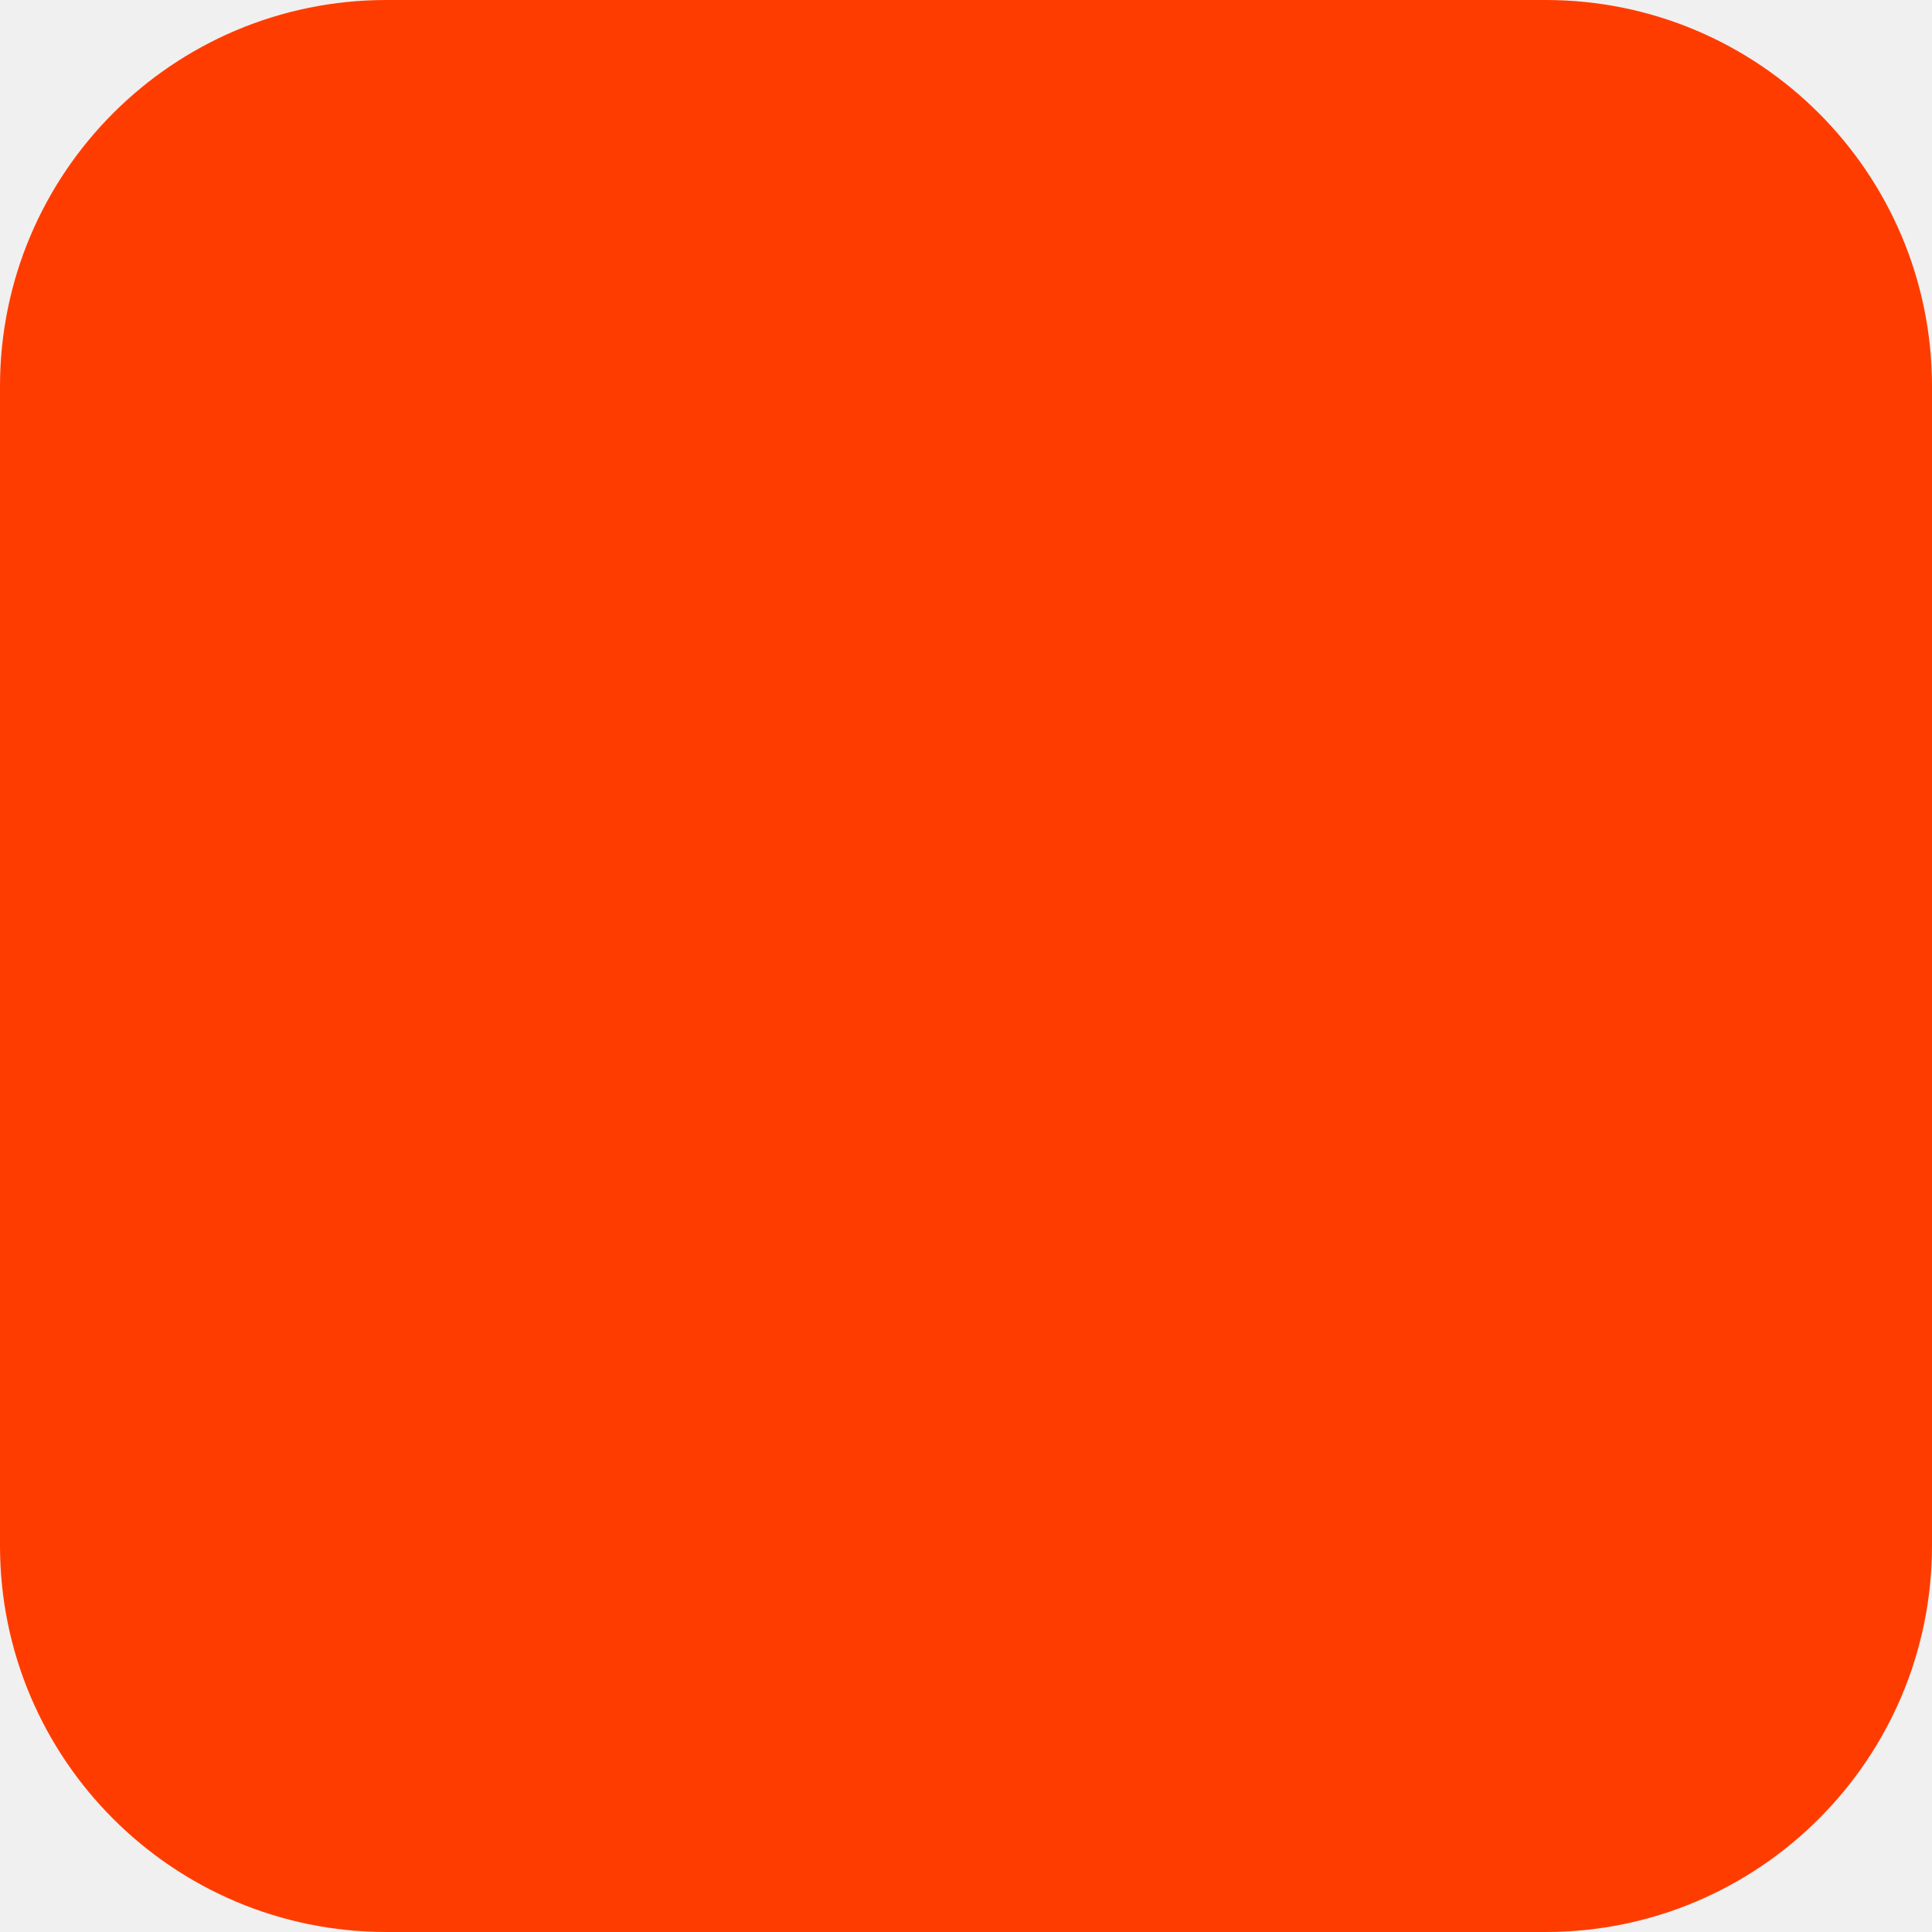
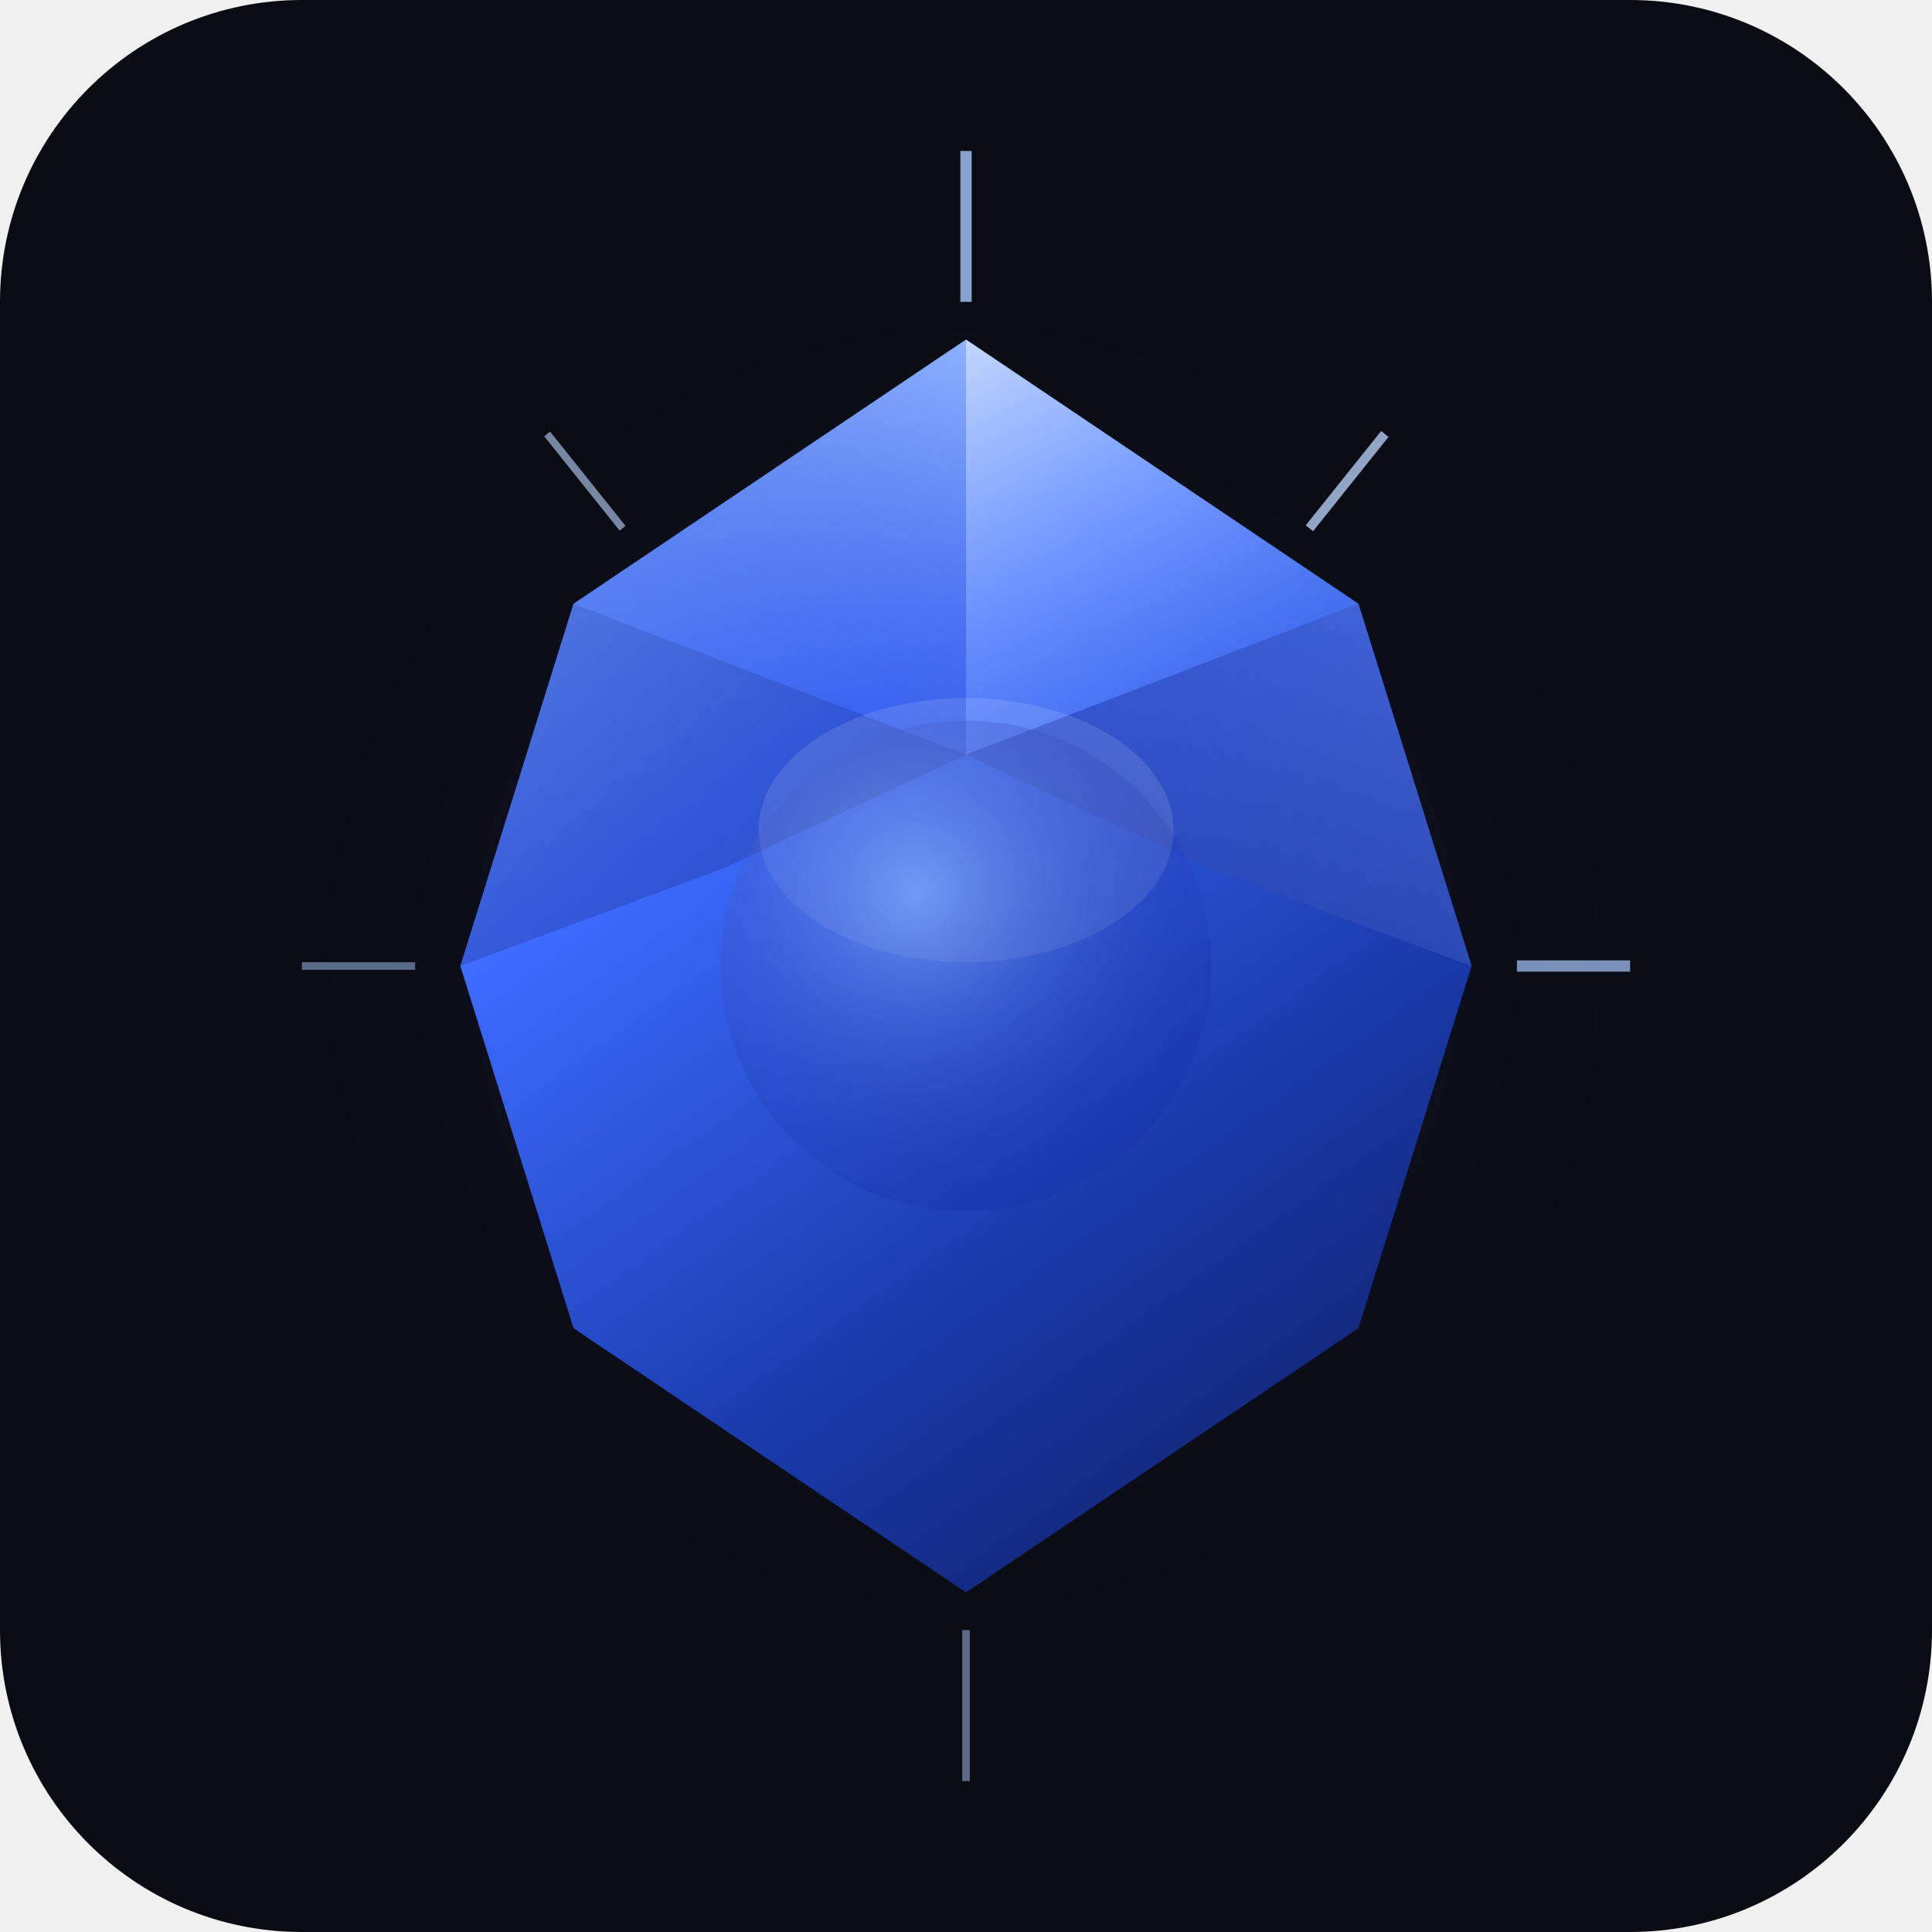
- <svg xmlns="http://www.w3.org/2000/svg" width="180" height="180" viewBox="0 0 180 180" fill="none">
-   <rect width="180" height="180" rx="36" fill="#FF3C00" />
+ <svg xmlns="http://www.w3.org/2000/svg" width="512" height="512" viewBox="0 0 512 512" fill="none">
+   <rect width="512" height="512" rx="80" fill="#0a0c14" />
+   <circle cx="256" cy="256" r="180" fill="url(#outerGlow)" opacity="0.25" />
+   <polygon points="256,90 360,160 390,256 360,352 256,422 152,352 122,256 152,160" fill="url(#gemGrad)" />
+   <polygon points="256,90 360,160 256,200" fill="url(#topFacet)" opacity="0.9" />
+   <polygon points="256,90 152,160 256,200" fill="url(#topFacet2)" opacity="0.7" />
+   <polygon points="360,160 390,256 320,230 256,200" fill="url(#rightFacet)" opacity="0.6" />
+   <polygon points="152,160 122,256 192,230 256,200" fill="url(#leftFacet)" opacity="0.5" />
+   <ellipse cx="256" cy="220" rx="55" ry="35" fill="white" opacity="0.12" />
+   <circle cx="256" cy="256" r="65" fill="url(#coreGrad)" opacity="0.7" />
+   <line x1="256" y1="40" x2="256" y2="80" stroke="#a8c8ff" stroke-width="3" opacity="0.8" />
+   <line x1="256" y1="432" x2="256" y2="472" stroke="#a8c8ff" stroke-width="2" opacity="0.5" />
+   <line x1="80" y1="256" x2="110" y2="256" stroke="#a8c8ff" stroke-width="2" opacity="0.5" />
+   <line x1="402" y1="256" x2="432" y2="256" stroke="#a8c8ff" stroke-width="3" opacity="0.7" />
+   <line x1="145" y1="115" x2="165" y2="140" stroke="#c0d8ff" stroke-width="2" opacity="0.6" />
+   <line x1="367" y1="115" x2="347" y2="140" stroke="#c0d8ff" stroke-width="2.5" opacity="0.75" />
+   <defs>
+     <radialGradient id="outerGlow" cx="50%" cy="50%" r="50%">
+       <stop offset="0%" stop-color="#6080ff" />
+       <stop offset="100%" stop-color="#0a0c14" stop-opacity="0" />
+     </radialGradient>
+     <linearGradient id="gemGrad" x1="152" y1="90" x2="390" y2="422" gradientUnits="userSpaceOnUse">
+       <stop offset="0%" stop-color="#8ab4ff" />
+       <stop offset="30%" stop-color="#3d6bff" />
+       <stop offset="65%" stop-color="#1a3aab" />
+       <stop offset="100%" stop-color="#0d1855" />
+     </linearGradient>
+     <linearGradient id="topFacet" x1="256" y1="90" x2="310" y2="200" gradientUnits="userSpaceOnUse">
+       <stop offset="0%" stop-color="#ccdeff" />
+       <stop offset="100%" stop-color="#5080ff" stop-opacity="0.4" />
+     </linearGradient>
+     <linearGradient id="topFacet2" x1="256" y1="90" x2="200" y2="200" gradientUnits="userSpaceOnUse">
+       <stop offset="0%" stop-color="#a0c0ff" />
+       <stop offset="100%" stop-color="#2040cc" stop-opacity="0.3" />
+     </linearGradient>
+     <linearGradient id="rightFacet" x1="390" y1="160" x2="256" y2="256" gradientUnits="userSpaceOnUse">
+       <stop offset="0%" stop-color="#5575dd" />
+       <stop offset="100%" stop-color="#1a2888" stop-opacity="0.5" />
+     </linearGradient>
+     <linearGradient id="leftFacet" x1="122" y1="160" x2="256" y2="256" gradientUnits="userSpaceOnUse">
+       <stop offset="0%" stop-color="#3355cc" />
+       <stop offset="100%" stop-color="#0d1660" stop-opacity="0.5" />
+     </linearGradient>
+     <radialGradient id="coreGrad" cx="40%" cy="35%" r="60%">
+       <stop offset="0%" stop-color="#8ab4ff" stop-opacity="0.9" />
+       <stop offset="100%" stop-color="#1020a0" stop-opacity="0.2" />
+     </radialGradient>
+   </defs>
</svg>
